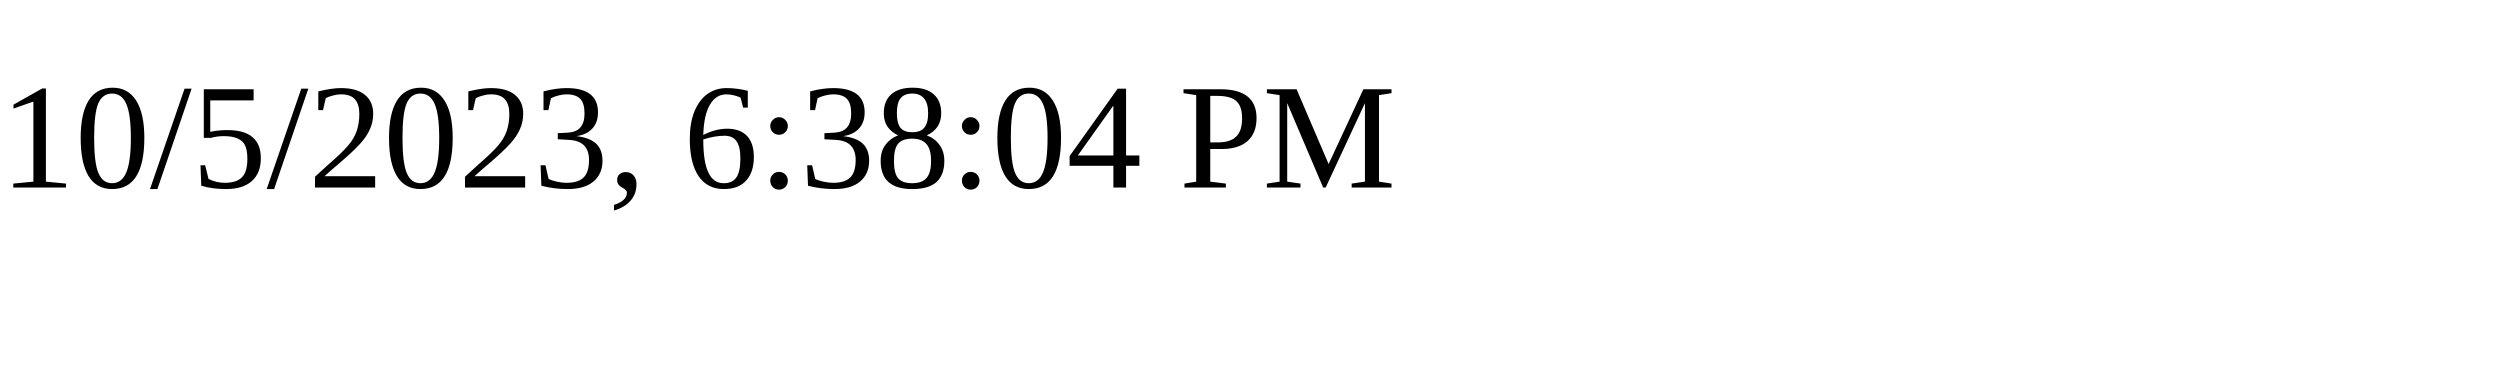
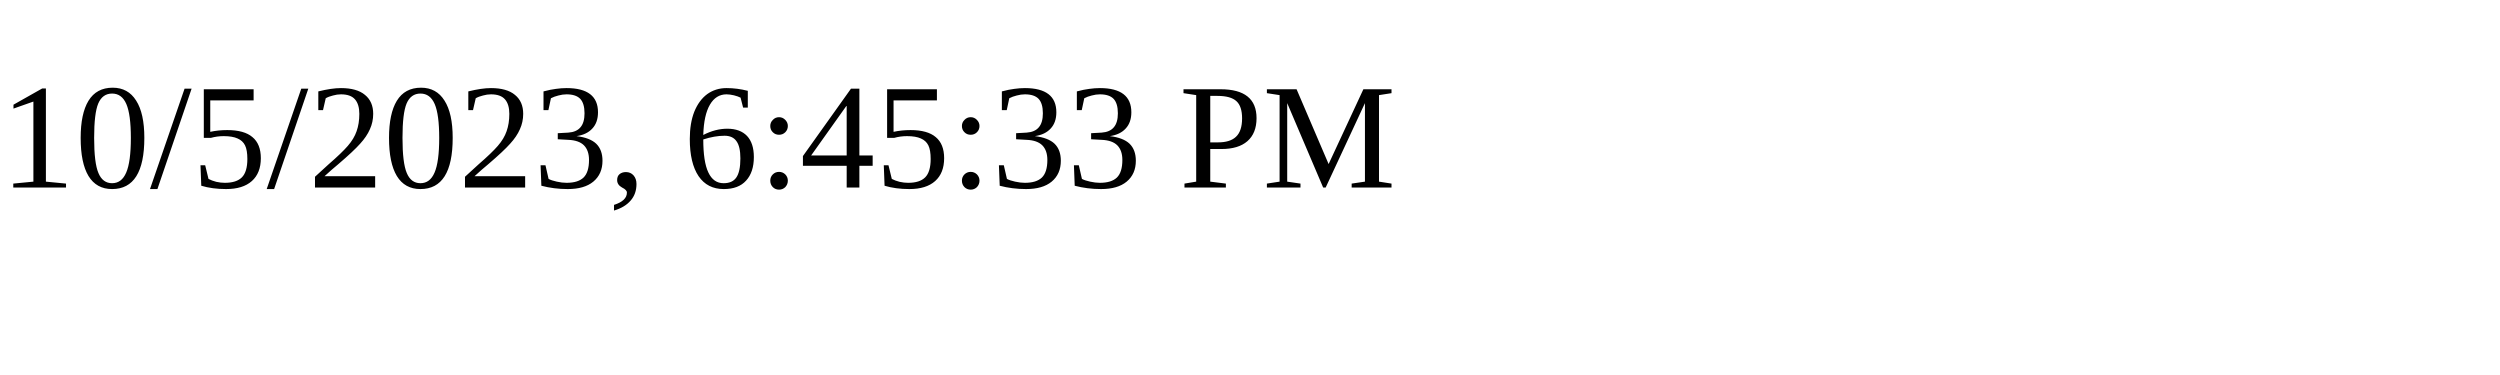
<svg xmlns="http://www.w3.org/2000/svg" height="30" width="200">
-   <text x="0" y="15">10/5/2023, 6:38:04 PM</text>
+   <text x="0" y="15">10/5/2023, 6:45:33 PM</text>
</svg>
